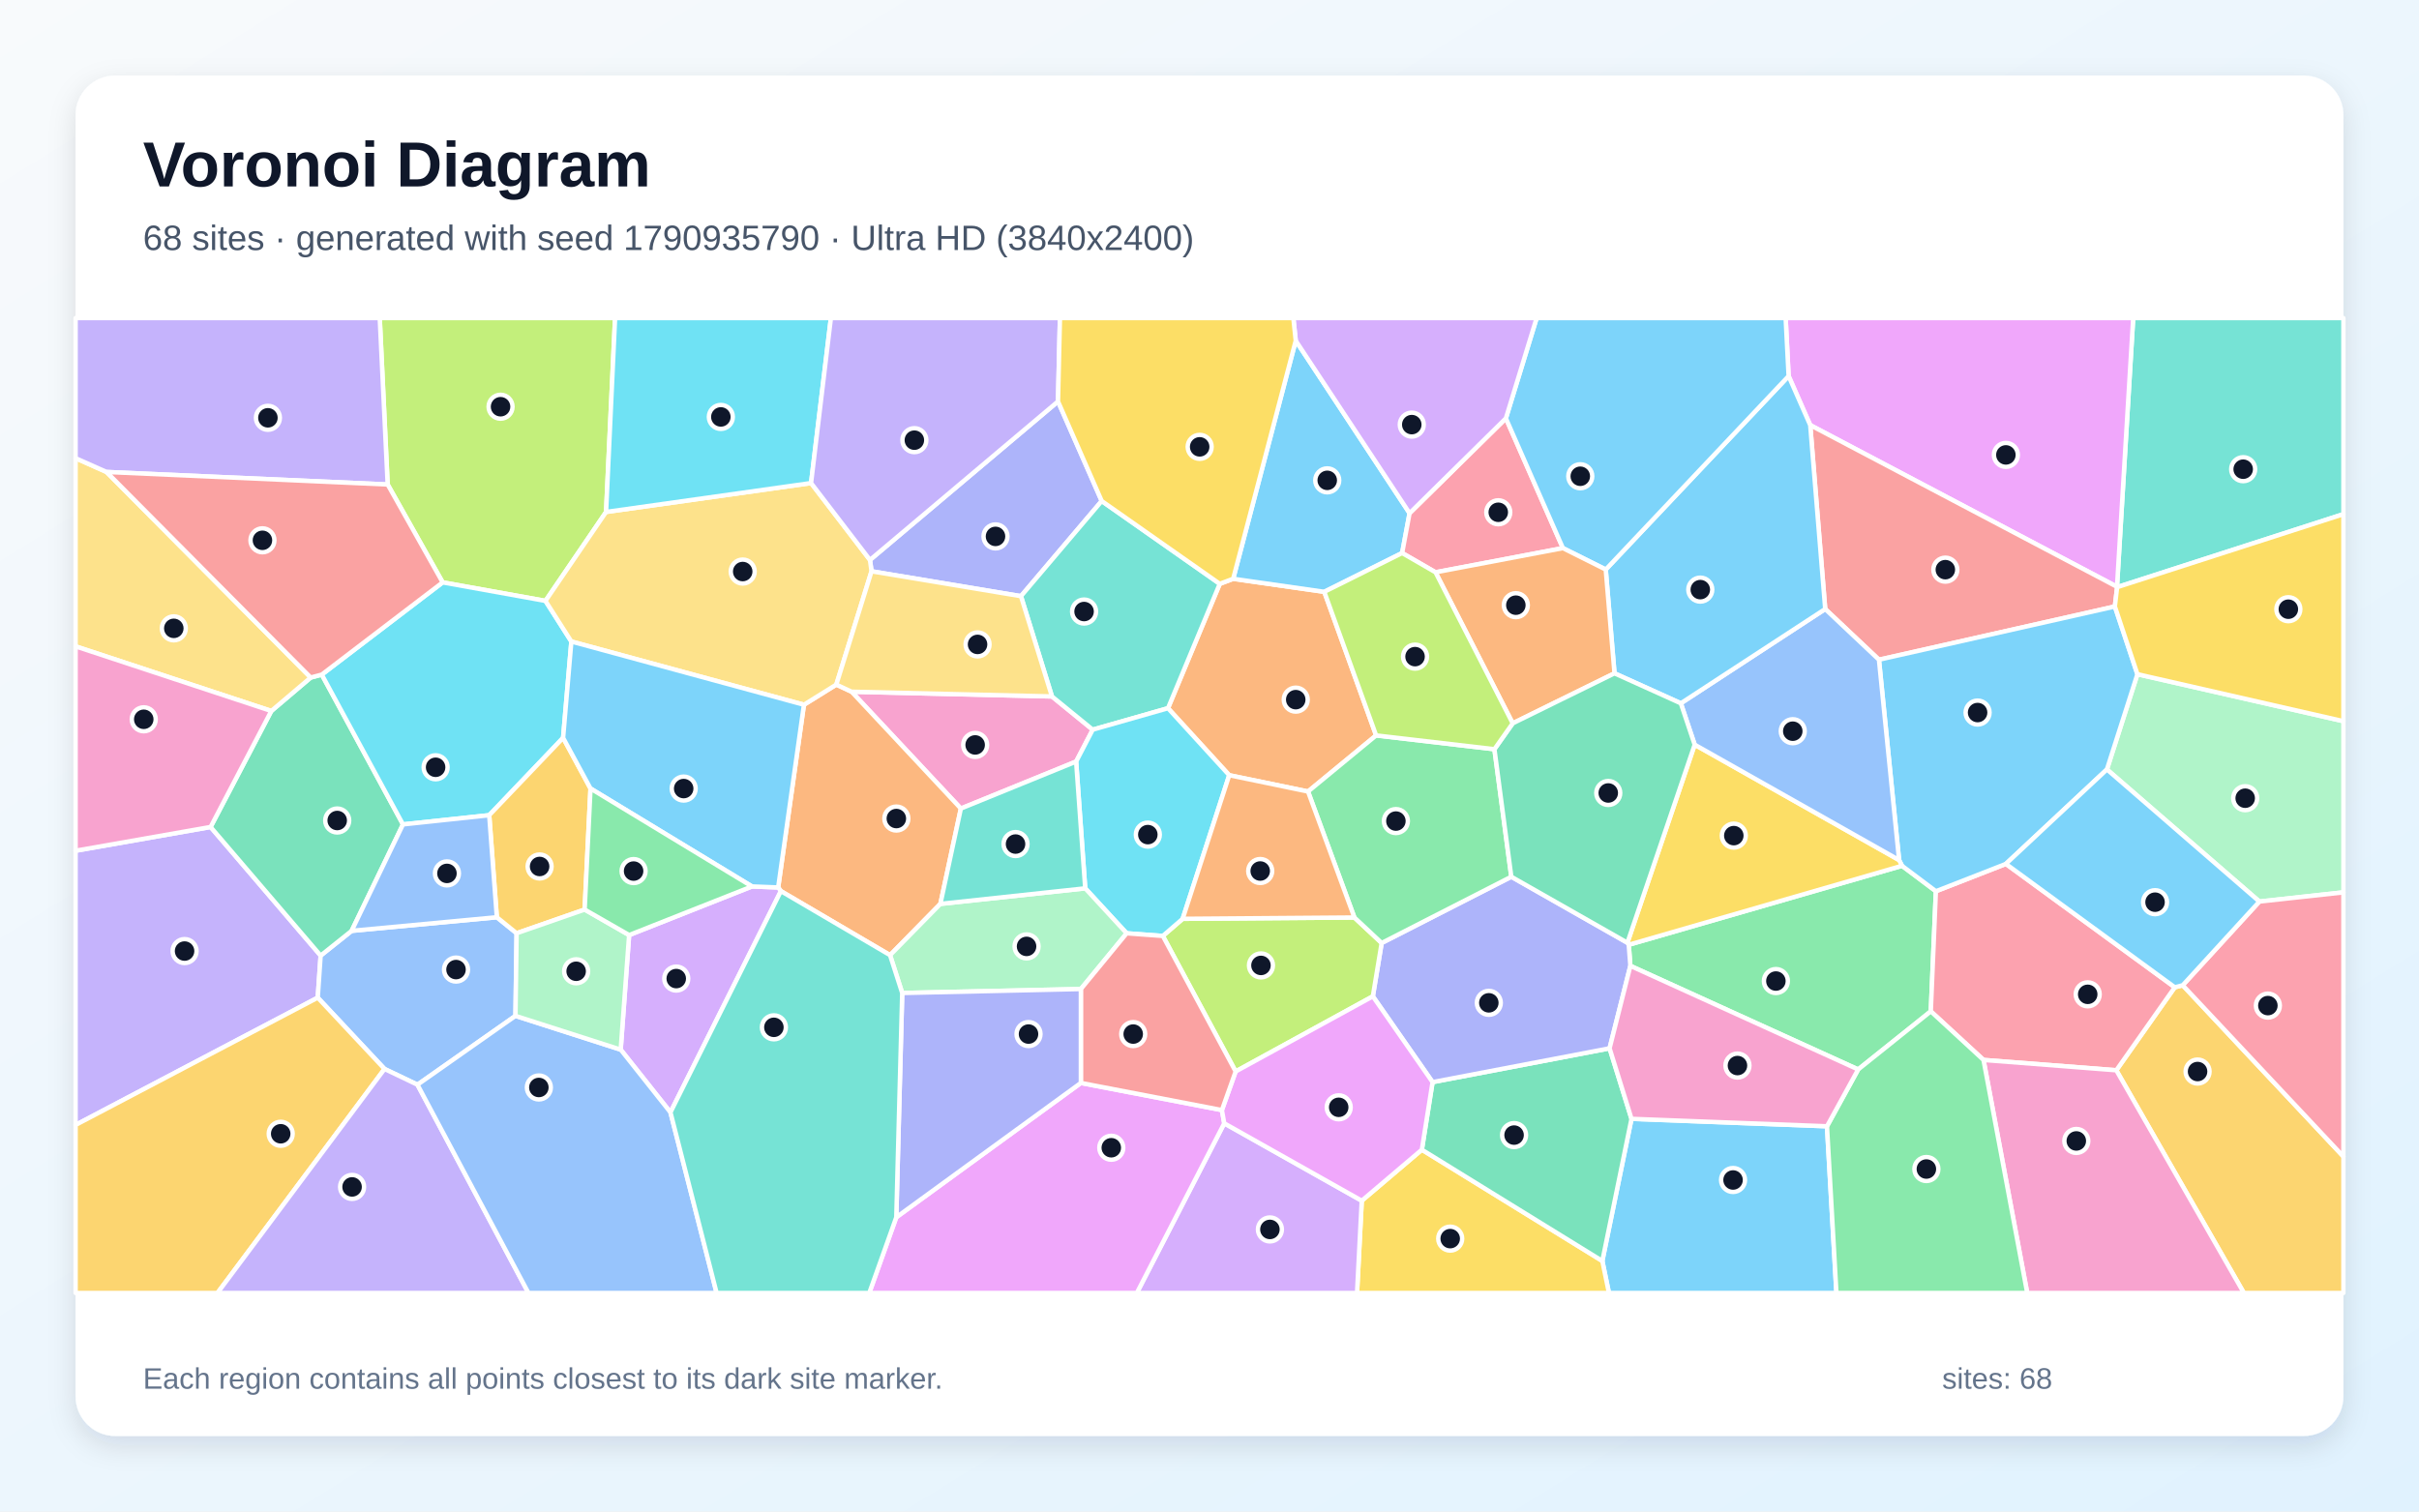
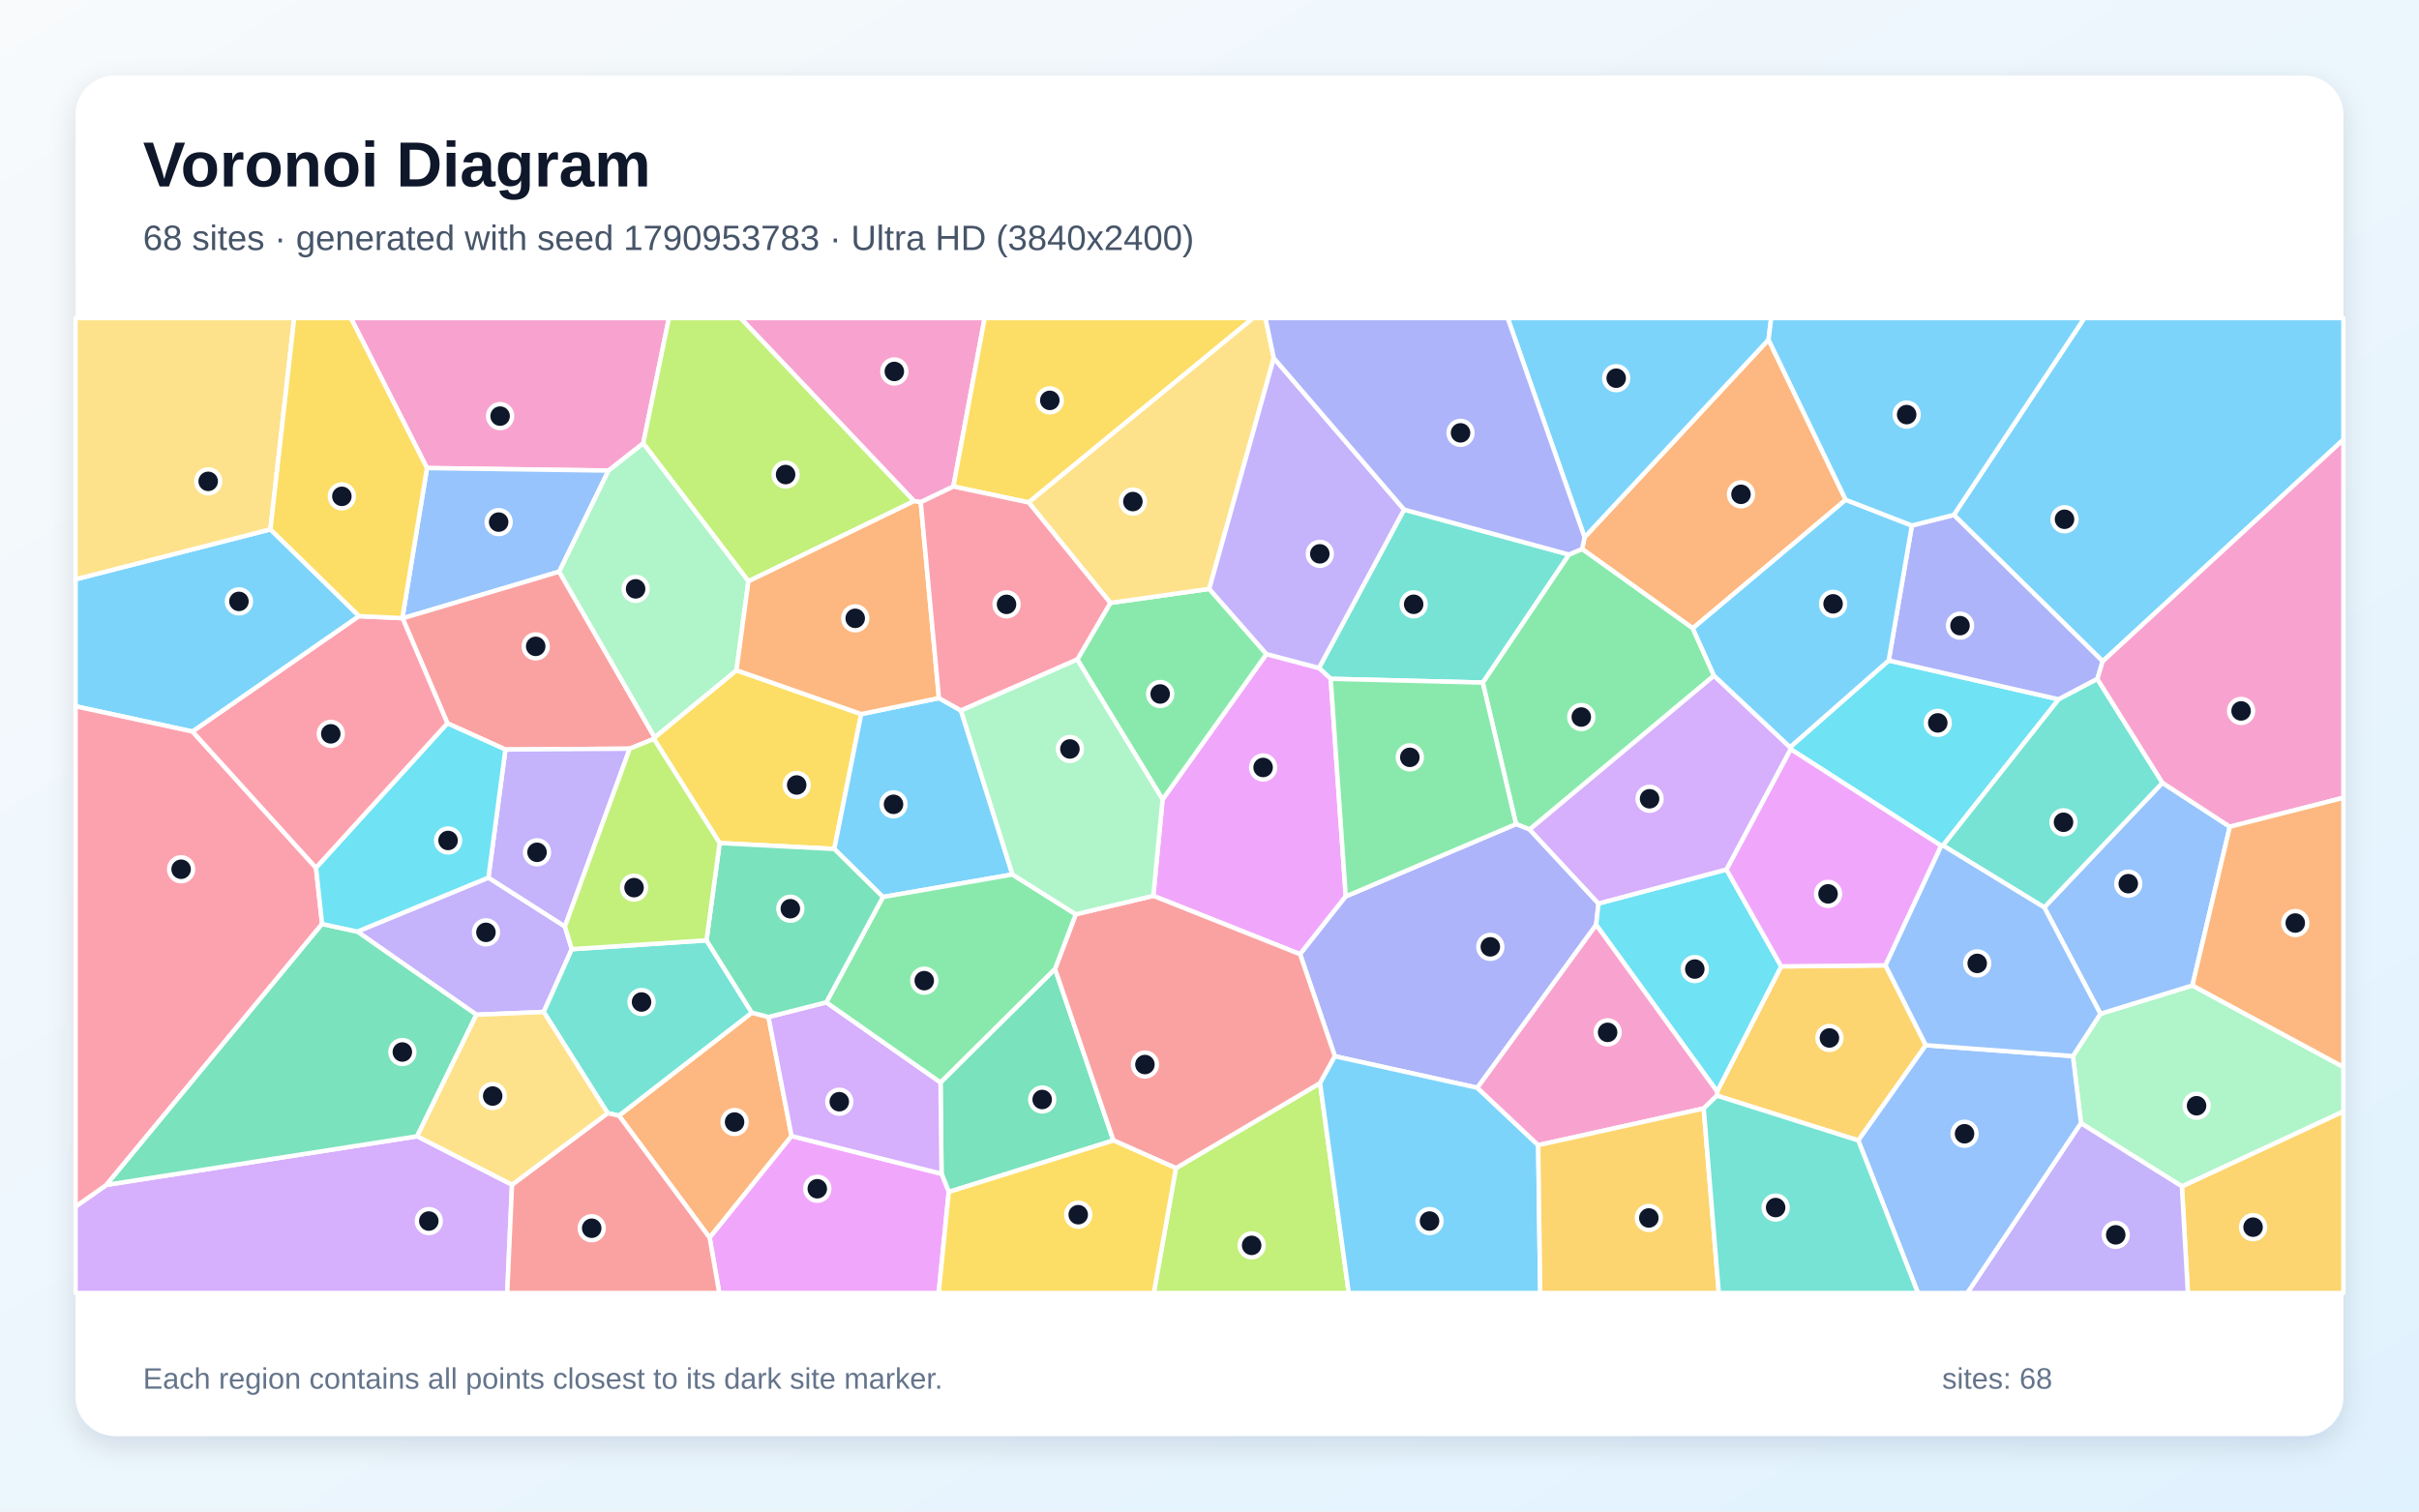
<svg xmlns="http://www.w3.org/2000/svg" width="3840" height="2400" viewBox="0 0 3840 2400" role="img" aria-labelledby="title description">
  <defs>
    <linearGradient id="background" x1="0" y1="0" x2="1" y2="1">
      <stop stop-color="#F8FAFC" />
      <stop offset="1" stop-color="#E0F2FE" />
    </linearGradient>
    <filter id="shadow" x="-5%" y="-5%" width="110%" height="110%">
      <feDropShadow dx="0" dy="15" stdDeviation="22" flood-color="#0F172A" flood-opacity=".12" />
    </filter>
  </defs>
  <rect width="3840" height="2400" fill="url(#background)" />
  <rect x="120" y="120" width="3600" height="2160" rx="63" fill="#FFFFFF" filter="url(#shadow)" />
  <g font-family="Arial, sans-serif">
    <text x="227" y="296" font-size="101" font-weight="700" fill="#0F172A">Voronoi Diagram</text>
-     <text x="227" y="397" font-size="56" fill="#475569">68 sites · generated with seed 1790935790 · Ultra HD (3840x2400)</text>
+     <text x="227" y="397" font-size="56" fill="#475569">68 sites · generated with seed 1790953783 · Ultra HD (3840x2400)</text>
  </g>
  <g stroke="#FFFFFF" stroke-width="7" stroke-linejoin="round">
-     <polygon points="2543.6,2002.2 2589.9,1776.5 2900.2,1788.3 2915.2,2053.0 2554.1,2053.0" fill="#38BDF8" fill-opacity="0.65" />
-     <polygon points="120.0,1786.2 120.0,1350.8 334.3,1313.1 509.0,1517.3 504.4,1584.1" fill="#A78BFA" fill-opacity="0.65" />
-     <polygon points="1708.3,1209.2 1525.3,1283.8 1351.8,1098.3 1669.9,1105.8 1734.6,1158.6" fill="#F472B6" fill-opacity="0.65" />
-     <polygon points="2184.5,1167.7 2076.4,1256.8 1951.3,1230.9 1854.1,1124.5 1936.3,927.0 1957.6,919.0 2102.2,939.7" fill="#FB923C" fill-opacity="0.65" />
-     <polygon points="2161.7,1906.5 2257.1,1825.5 2543.6,2002.2 2554.1,2053.0 2154.2,2053.0" fill="#FACC15" fill-opacity="0.65" />
-     <polygon points="2588.1,1533.6 2585.5,1500.1 3019.3,1374.7 3073.1,1415.1 3065.0,1605.8 2949.7,1698.1" fill="#4ADE80" fill-opacity="0.65" />
-     <polygon points="3360.8,932.3 3360.6,931.7 3386.3,505.0 3720.0,505.0 3720.0,816.4" fill="#2DD4BF" fill-opacity="0.65" />
-     <polygon points="788.7,1456.4 820.1,1481.8 818.3,1613.0 662.7,1722.3 610.4,1697.3 504.4,1584.1 509.0,1517.3 558.2,1478.0" fill="#60A5FA" fill-opacity="0.65" />
-     <polygon points="3360.6,931.7 2873.6,675.0 2839.3,597.1 2834.6,505.0 3386.3,505.0" fill="#E879F9" fill-opacity="0.65" />
-     <polygon points="430.7,1128.9 493.2,1075.8 510.8,1071.1 639.7,1309.0 558.2,1478.0 509.0,1517.3 334.3,1313.1" fill="#34D399" fill-opacity="0.65" />
-     <polygon points="2897.4,967.0 2873.6,675.0 3360.6,931.7 3360.8,932.3 3357.2,963.0 2982.7,1047.5" fill="#F87171" fill-opacity="0.65" />
-     <polygon points="1679.5,637.4 1748.9,795.5 1620.7,946.6 1383.5,907.1 1381.0,889.1" fill="#818CF8" fill-opacity="0.65" />
-     <polygon points="3359.5,1699.4 3452.3,1567.6 3464.9,1564.4 3720.0,1836.4 3720.0,2053.0 3562.0,2053.0" fill="#FBBF24" fill-opacity="0.65" />
-     <polygon points="962.1,812.9 865.9,954.1 702.7,924.7 615.4,769.3 602.8,505.0 976.4,505.0" fill="#A3E635" fill-opacity="0.65" />
-     <polygon points="1943.4,1783.6 2161.7,1906.5 2154.2,2053.0 1804.6,2053.0" fill="#C084FC" fill-opacity="0.65" />
-     <polygon points="3184.2,1371.7 3452.3,1567.6 3359.5,1699.4 3148.7,1683.0 3065.0,1605.8 3073.1,1415.1" fill="#FB7185" fill-opacity="0.65" />
-     <polygon points="907.0,1018.6 893.9,1171.5 776.6,1294.4 639.7,1309.0 510.8,1071.1 702.7,924.7 865.9,954.1" fill="#22D3EE" fill-opacity="0.65" />
-     <polygon points="3586.6,1431.5 3344.6,1221.7 3393.0,1070.5 3720.0,1145.1 3720.0,1416.9" fill="#86EFAC" fill-opacity="0.65" />
-     <polygon points="169.1,749.4 493.2,1075.8 430.7,1128.9 120.0,1026.3 120.0,727.5" fill="#FCD34D" fill-opacity="0.65" />
-     <polygon points="3393.0,1070.5 3344.6,1221.7 3184.2,1371.7 3073.1,1415.1 3019.3,1374.7 3014.7,1365.6 2982.7,1047.5 3357.2,963.0" fill="#38BDF8" fill-opacity="0.65" />
-     <polygon points="2056.9,540.9 2237.6,814.9 2225.8,878.1 2102.2,939.7 1957.6,919.0" fill="#38BDF8" fill-opacity="0.65" />
-     <polygon points="615.4,769.3 169.1,749.4 120.0,727.5 120.0,505.0 602.8,505.0" fill="#A78BFA" fill-opacity="0.65" />
-     <polygon points="3148.7,1683.0 3359.5,1699.4 3562.0,2053.0 3218.1,2053.0" fill="#F472B6" fill-opacity="0.65" />
-     <polygon points="1492.8,1435.2 1412.9,1516.6 1239.6,1414.9 1235.3,1409.1 1276.2,1119.0 1327.6,1087.0 1351.8,1098.3 1525.3,1283.8" fill="#FB923C" fill-opacity="0.65" />
-     <polygon points="2690.2,1182.4 3014.7,1365.6 3019.3,1374.7 2585.5,1500.1 2583.4,1496.9" fill="#FACC15" fill-opacity="0.65" />
-     <polygon points="2900.2,1788.3 2949.7,1698.1 3065.0,1605.8 3148.7,1683.0 3218.1,2053.0 2915.2,2053.0" fill="#4ADE80" fill-opacity="0.65" />
-     <polygon points="1936.3,927.0 1854.1,1124.5 1734.6,1158.6 1669.9,1105.8 1620.7,946.6 1748.9,795.5" fill="#2DD4BF" fill-opacity="0.65" />
-     <polygon points="2668.2,1116.7 2897.4,967.0 2982.7,1047.5 3014.7,1365.6 2690.2,1182.4" fill="#60A5FA" fill-opacity="0.65" />
-     <polygon points="1422.8,1932.8 1715.8,1719.5 1939.7,1762.6 1943.4,1783.6 1804.6,2053.0 1379.9,2053.0" fill="#E879F9" fill-opacity="0.65" />
-     <polygon points="2257.1,1825.5 2274.1,1718.2 2555.1,1664.5 2589.9,1776.5 2543.6,2002.2" fill="#34D399" fill-opacity="0.65" />
-     <polygon points="615.4,769.3 702.7,924.7 510.8,1071.1 493.2,1075.8 169.1,749.4" fill="#F87171" fill-opacity="0.65" />
-     <polygon points="2555.1,1664.5 2274.1,1718.2 2179.3,1582.0 2193.3,1497.3 2399.1,1392.1 2583.4,1496.9 2585.5,1500.1 2588.1,1533.6" fill="#818CF8" fill-opacity="0.65" />
-     <polygon points="120.0,1786.2 504.4,1584.1 610.4,1697.3 345.2,2053.0 120.0,2053.0" fill="#FBBF24" fill-opacity="0.65" />
-     <polygon points="2150.0,1456.8 2193.3,1497.3 2179.3,1582.0 1961.5,1701.3 1845.9,1486.1 1877.4,1458.9" fill="#A3E635" fill-opacity="0.65" />
-     <polygon points="1064.3,1766.2 985.3,1666.6 998.7,1484.7 1193.7,1407.5 1235.3,1409.1 1239.6,1414.9" fill="#C084FC" fill-opacity="0.65" />
-     <polygon points="2390.5,664.2 2481.0,870.3 2278.8,908.7 2225.8,878.1 2237.6,814.9" fill="#FB7185" fill-opacity="0.65" />
-     <polygon points="1877.4,1458.9 1845.9,1486.1 1788.5,1481.9 1722.7,1410.5 1708.3,1209.2 1734.6,1158.6 1854.1,1124.5 1951.3,1230.9" fill="#22D3EE" fill-opacity="0.65" />
-     <polygon points="1722.7,1410.5 1788.5,1481.9 1715.8,1570.4 1432.2,1576.7 1412.9,1516.6 1492.8,1435.2" fill="#86EFAC" fill-opacity="0.65" />
-     <polygon points="1287.5,767.0 1381.0,889.1 1383.5,907.1 1327.6,1087.0 1276.2,1119.0 907.0,1018.6 865.9,954.1 962.1,812.9" fill="#FCD34D" fill-opacity="0.65" />
-     <polygon points="2562.9,1069.1 2549.0,904.3 2839.3,597.1 2873.6,675.0 2897.4,967.0 2668.2,1116.7" fill="#38BDF8" fill-opacity="0.65" />
-     <polygon points="2839.3,597.1 2549.0,904.3 2481.0,870.3 2390.5,664.2 2439.3,505.0 2834.6,505.0" fill="#38BDF8" fill-opacity="0.65" />
-     <polygon points="610.4,1697.3 662.7,1722.3 838.9,2053.0 345.2,2053.0" fill="#A78BFA" fill-opacity="0.65" />
-     <polygon points="430.7,1128.9 334.3,1313.1 120.0,1350.8 120.0,1026.3" fill="#F472B6" fill-opacity="0.65" />
-     <polygon points="2278.8,908.7 2481.0,870.3 2549.0,904.3 2562.9,1069.1 2401.3,1148.5" fill="#FB923C" fill-opacity="0.65" />
-     <polygon points="3393.0,1070.5 3357.2,963.0 3360.8,932.3 3720.0,816.4 3720.0,1145.1" fill="#FACC15" fill-opacity="0.65" />
-     <polygon points="2372.3,1189.6 2399.1,1392.1 2193.3,1497.3 2150.0,1456.8 2076.4,1256.8 2184.5,1167.7" fill="#4ADE80" fill-opacity="0.65" />
-     <polygon points="1722.7,1410.5 1492.8,1435.2 1525.3,1283.8 1708.3,1209.2" fill="#2DD4BF" fill-opacity="0.65" />
-     <polygon points="662.7,1722.3 818.3,1613.0 985.3,1666.6 1064.3,1766.2 1137.6,2053.0 838.9,2053.0" fill="#60A5FA" fill-opacity="0.65" />
-     <polygon points="1943.4,1783.6 1939.7,1762.6 1961.5,1701.3 2179.3,1582.0 2274.1,1718.2 2257.1,1825.5 2161.7,1906.5" fill="#E879F9" fill-opacity="0.65" />
-     <polygon points="2372.3,1189.6 2401.3,1148.5 2562.9,1069.1 2668.2,1116.7 2690.2,1182.4 2583.4,1496.9 2399.1,1392.1" fill="#34D399" fill-opacity="0.65" />
-     <polygon points="1939.7,1762.6 1715.8,1719.5 1715.8,1570.4 1788.5,1481.9 1845.9,1486.1 1961.5,1701.3" fill="#F87171" fill-opacity="0.65" />
-     <polygon points="1432.2,1576.7 1715.8,1570.4 1715.8,1719.5 1422.8,1932.8" fill="#818CF8" fill-opacity="0.65" />
-     <polygon points="937.4,1252.0 928.1,1444.2 820.1,1481.8 788.7,1456.4 776.6,1294.4 893.9,1171.5" fill="#FBBF24" fill-opacity="0.65" />
-     <polygon points="2225.8,878.1 2278.8,908.7 2401.3,1148.5 2372.3,1189.6 2184.5,1167.7 2102.2,939.7" fill="#A3E635" fill-opacity="0.65" />
-     <polygon points="2390.5,664.2 2237.6,814.9 2056.9,540.9 2053.1,505.0 2439.3,505.0" fill="#C084FC" fill-opacity="0.65" />
-     <polygon points="3464.9,1564.4 3586.6,1431.5 3720.0,1416.9 3720.0,1836.4" fill="#FB7185" fill-opacity="0.65" />
-     <polygon points="1287.5,767.0 962.1,812.9 976.4,505.0 1319.0,505.0" fill="#22D3EE" fill-opacity="0.65" />
-     <polygon points="818.3,1613.0 820.1,1481.8 928.1,1444.2 998.7,1484.7 985.3,1666.6" fill="#86EFAC" fill-opacity="0.65" />
-     <polygon points="1327.6,1087.0 1383.5,907.1 1620.7,946.6 1669.9,1105.8 1351.8,1098.3" fill="#FCD34D" fill-opacity="0.65" />
-     <polygon points="1276.2,1119.0 1235.3,1409.1 1193.7,1407.5 937.4,1252.0 893.9,1171.5 907.0,1018.6" fill="#38BDF8" fill-opacity="0.65" />
-     <polygon points="3344.6,1221.7 3586.6,1431.5 3464.9,1564.4 3452.3,1567.6 3184.2,1371.7" fill="#38BDF8" fill-opacity="0.65" />
-     <polygon points="1679.5,637.4 1381.0,889.1 1287.5,767.0 1319.0,505.0 1682.6,505.0" fill="#A78BFA" fill-opacity="0.65" />
-     <polygon points="2555.1,1664.5 2588.1,1533.6 2949.7,1698.1 2900.2,1788.3 2589.9,1776.5" fill="#F472B6" fill-opacity="0.65" />
-     <polygon points="2150.0,1456.8 1877.4,1458.9 1951.3,1230.9 2076.4,1256.8" fill="#FB923C" fill-opacity="0.65" />
-     <polygon points="2056.9,540.9 1957.6,919.0 1936.3,927.0 1748.9,795.5 1679.5,637.4 1682.6,505.0 2053.1,505.0" fill="#FACC15" fill-opacity="0.65" />
-     <polygon points="1193.7,1407.5 998.7,1484.7 928.1,1444.2 937.4,1252.0" fill="#4ADE80" fill-opacity="0.65" />
-     <polygon points="1064.3,1766.2 1239.6,1414.9 1412.9,1516.6 1432.2,1576.7 1422.8,1932.8 1379.9,2053.0 1137.6,2053.0" fill="#2DD4BF" fill-opacity="0.65" />
-     <polygon points="788.7,1456.4 558.2,1478.0 639.7,1309.0 776.6,1294.4" fill="#60A5FA" fill-opacity="0.65" />
+     <polygon points="429.3,840.5 570.1,978.3 305.7,1161.6 120.0,1121.5 120.0,919.8" fill="#38BDF8" fill-opacity="0.65" />
+     <polygon points="907.7,1507.1 863.1,1606.8 756.3,1611.2 567.2,1479.2 775.3,1393.5 896.8,1471.0" fill="#A78BFA" fill-opacity="0.65" />
+     <polygon points="1021.1,704.0 966.0,747.2 677.8,743.2 557.0,505.0 1061.9,505.0" fill="#F472B6" fill-opacity="0.65" />
+     <polygon points="2929.9,793.6 2687.2,997.7 2511.4,871.7 2515.4,853.1 2807.4,539.3" fill="#FB923C" fill-opacity="0.65" />
+     <polygon points="1169.1,1064.2 1367.1,1133.8 1324.4,1348.0 1142.4,1338.6 1038.0,1173.2 1039.2,1170.8" fill="#FACC15" fill-opacity="0.65" />
+     <polygon points="2720.9,1072.8 2428.2,1317.1 2406.6,1308.5 2353.7,1083.8 2490.5,880.5 2511.4,871.7 2687.2,997.7" fill="#4ADE80" fill-opacity="0.65" />
+     <polygon points="2228.9,809.1 2490.5,880.5 2353.7,1083.8 2112.4,1077.8 2093.7,1060.6" fill="#2DD4BF" fill-opacity="0.65" />
+     <polygon points="887.7,907.7 639.1,981.8 638.7,981.5 677.8,743.2 966.0,747.2" fill="#60A5FA" fill-opacity="0.65" />
+     <polygon points="2136.3,1423.3 2063.8,1515.1 1830.8,1422.4 1845.5,1269.3 2010.4,1038.5 2093.7,1060.6 2112.4,1077.8" fill="#E879F9" fill-opacity="0.65" />
+     <polygon points="1506.1,1892.6 1494.6,1863.7 1493.0,1718.7 1674.8,1538.4 1767.5,1810.8" fill="#34D399" fill-opacity="0.65" />
+     <polygon points="710.3,1148.6 639.1,981.8 887.7,907.7 1039.2,1170.8 1038.0,1173.2 999.7,1188.8 802.3,1190.1" fill="#F87171" fill-opacity="0.65" />
+     <polygon points="2537.5,1434.6 2533.8,1468.5 2345.2,1727.2 2119.0,1677.1 2063.8,1515.1 2136.3,1423.3 2406.6,1308.5 2428.2,1317.1" fill="#818CF8" fill-opacity="0.65" />
+     <polygon points="3463.6,1883.7 3720.0,1764.6 3720.0,2053.0 3473.1,2053.0" fill="#FBBF24" fill-opacity="0.65" />
+     <polygon points="1866.7,1854.8 2095.5,1719.8 2141.1,2053.0 1831.6,2053.0" fill="#A3E635" fill-opacity="0.65" />
+     <polygon points="120.0,1915.8 168.9,1881.4 662.2,1804.2 812.8,1881.1 805.2,2053.0 120.0,2053.0" fill="#C084FC" fill-opacity="0.65" />
+     <polygon points="511.3,1467.1 168.9,1881.4 120.0,1915.8 120.0,1121.5 305.7,1161.6 501.7,1378.0" fill="#FB7185" fill-opacity="0.65" />
+     <polygon points="2998.2,1048.7 3268.0,1110.4 3084.3,1342.5 3081.6,1343.0 2842.5,1189.5 2841.6,1186.4" fill="#22D3EE" fill-opacity="0.65" />
+     <polygon points="3303.5,1783.5 3290.6,1676.9 3334.3,1609.7 3480.3,1564.7 3720.0,1694.2 3720.0,1764.6 3463.6,1883.7" fill="#86EFAC" fill-opacity="0.65" />
+     <polygon points="429.3,840.5 120.0,919.8 120.0,505.0 467.0,505.0" fill="#FCD34D" fill-opacity="0.65" />
+     <polygon points="1490.5,1108.4 1525.5,1128.2 1607.2,1388.5 1401.6,1424.3 1324.4,1348.0 1367.1,1133.8" fill="#38BDF8" fill-opacity="0.65" />
+     <polygon points="3337.9,1050.0 3101.5,817.6 3308.8,505.0 3720.0,505.0 3720.0,698.0" fill="#38BDF8" fill-opacity="0.65" />
+     <polygon points="802.3,1190.1 999.7,1188.8 896.8,1471.0 775.3,1393.5" fill="#A78BFA" fill-opacity="0.65" />
+     <polygon points="1513.4,772.5 1461.6,797.4 1451.0,795.7 1175.4,505.0 1563.1,505.0" fill="#F472B6" fill-opacity="0.65" />
+     <polygon points="982.5,1771.4 1193.5,1607.9 1219.9,1614.8 1256.6,1803.8 1126.5,1965.2" fill="#FB923C" fill-opacity="0.65" />
+     <polygon points="1632.9,797.8 1513.4,772.5 1563.1,505.0 1989.4,505.0" fill="#FACC15" fill-opacity="0.65" />
+     <polygon points="2010.4,1038.5 1845.5,1269.3 1710.1,1047.2 1762.6,957.3 1919.6,935.0" fill="#4ADE80" fill-opacity="0.65" />
+     <polygon points="1121.5,1493.1 1193.5,1607.9 982.5,1771.4 964.6,1767.5 863.1,1606.8 907.7,1507.1" fill="#2DD4BF" fill-opacity="0.65" />
+     <polygon points="3480.3,1564.7 3334.3,1609.7 3245.1,1440.8 3432.7,1242.9 3539.7,1312.7" fill="#60A5FA" fill-opacity="0.65" />
+     <polygon points="1126.5,1965.2 1256.6,1803.8 1494.6,1863.7 1506.1,1892.6 1490.1,2053.0 1141.8,2053.0" fill="#E879F9" fill-opacity="0.65" />
+     <polygon points="662.2,1804.2 168.9,1881.4 511.3,1467.1 567.2,1479.2 756.3,1611.2" fill="#34D399" fill-opacity="0.65" />
+     <polygon points="2095.5,1719.8 1866.7,1854.8 1767.5,1810.8 1674.8,1538.4 1707.7,1451.7 1830.8,1422.4 2063.8,1515.1 2119.0,1677.1" fill="#F87171" fill-opacity="0.65" />
+     <polygon points="3035.0,834.4 3101.5,817.6 3337.9,1050.0 3329.4,1078.1 3268.0,1110.4 2998.2,1048.7" fill="#818CF8" fill-opacity="0.65" />
+     <polygon points="2725.6,1739.7 2725.8,1733.1 2827.5,1534.4 2993.1,1532.8 3057.1,1659.6 2949.9,1810.8" fill="#FBBF24" fill-opacity="0.65" />
+     <polygon points="1451.0,795.7 1188.1,923.0 1021.1,704.0 1061.9,505.0 1175.4,505.0" fill="#A3E635" fill-opacity="0.65" />
+     <polygon points="1256.6,1803.8 1219.9,1614.8 1311.7,1591.5 1493.0,1718.7 1494.6,1863.7" fill="#C084FC" fill-opacity="0.65" />
+     <polygon points="638.7,981.5 639.1,981.8 710.3,1148.6 501.7,1378.0 305.7,1161.6 570.1,978.3" fill="#FB7185" fill-opacity="0.65" />
+     <polygon points="2533.8,1468.5 2537.5,1434.6 2740.6,1380.6 2827.5,1534.4 2725.8,1733.1" fill="#22D3EE" fill-opacity="0.65" />
+     <polygon points="1188.1,923.0 1169.1,1064.2 1039.2,1170.8 887.7,907.7 966.0,747.2 1021.1,704.0" fill="#86EFAC" fill-opacity="0.65" />
+     <polygon points="2022.1,568.6 1919.6,935.0 1762.6,957.3 1632.9,797.8 1989.4,505.0 2008.8,505.0" fill="#FCD34D" fill-opacity="0.65" />
+     <polygon points="2095.5,1719.8 2119.0,1677.1 2345.2,1727.2 2441.8,1818.3 2445.0,2053.0 2141.1,2053.0" fill="#38BDF8" fill-opacity="0.65" />
+     <polygon points="2807.4,539.3 2515.4,853.1 2393.3,505.0 2811.7,505.0" fill="#38BDF8" fill-opacity="0.65" />
+     <polygon points="2228.9,809.1 2093.7,1060.6 2010.4,1038.5 1919.6,935.0 2022.1,568.6" fill="#A78BFA" fill-opacity="0.65" />
+     <polygon points="2704.5,1760.0 2441.8,1818.3 2345.2,1727.2 2533.8,1468.5 2725.8,1733.1 2725.6,1739.7" fill="#F472B6" fill-opacity="0.65" />
+     <polygon points="1188.1,923.0 1451.0,795.7 1461.6,797.4 1490.5,1108.4 1367.1,1133.8 1169.1,1064.2" fill="#FB923C" fill-opacity="0.65" />
+     <polygon points="1506.1,1892.6 1767.5,1810.8 1866.7,1854.8 1831.6,2053.0 1490.1,2053.0" fill="#FACC15" fill-opacity="0.65" />
+     <polygon points="1311.7,1591.5 1401.6,1424.3 1607.2,1388.5 1707.7,1451.7 1674.8,1538.4 1493.0,1718.7" fill="#4ADE80" fill-opacity="0.65" />
+     <polygon points="3432.7,1242.9 3245.1,1440.8 3084.3,1342.5 3268.0,1110.4 3329.4,1078.1" fill="#2DD4BF" fill-opacity="0.65" />
+     <polygon points="2949.9,1810.8 3057.1,1659.6 3290.6,1676.9 3303.5,1783.5 3123.2,2053.0 3044.6,2053.0" fill="#60A5FA" fill-opacity="0.65" />
+     <polygon points="2993.1,1532.8 2827.5,1534.4 2740.6,1380.6 2842.5,1189.5 3081.6,1343.0" fill="#E879F9" fill-opacity="0.65" />
+     <polygon points="1311.7,1591.5 1219.9,1614.8 1193.5,1607.9 1121.5,1493.1 1142.4,1338.6 1324.4,1348.0 1401.6,1424.3" fill="#34D399" fill-opacity="0.65" />
+     <polygon points="812.8,1881.1 964.6,1767.5 982.5,1771.4 1126.5,1965.2 1141.8,2053.0 805.2,2053.0" fill="#F87171" fill-opacity="0.65" />
+     <polygon points="2490.5,880.5 2228.9,809.1 2022.1,568.6 2008.8,505.0 2393.3,505.0 2515.4,853.1 2511.4,871.7" fill="#818CF8" fill-opacity="0.65" />
+     <polygon points="2441.8,1818.3 2704.5,1760.0 2728.5,2053.0 2445.0,2053.0" fill="#FBBF24" fill-opacity="0.65" />
+     <polygon points="1121.5,1493.1 907.7,1507.1 896.8,1471.0 999.7,1188.8 1038.0,1173.2 1142.4,1338.6" fill="#A3E635" fill-opacity="0.65" />
+     <polygon points="2841.6,1186.4 2842.5,1189.5 2740.6,1380.6 2537.5,1434.6 2428.2,1317.1 2720.9,1072.8" fill="#C084FC" fill-opacity="0.65" />
+     <polygon points="1461.6,797.4 1513.4,772.5 1632.9,797.8 1762.6,957.3 1710.1,1047.2 1525.5,1128.2 1490.5,1108.4" fill="#FB7185" fill-opacity="0.65" />
+     <polygon points="710.3,1148.6 802.3,1190.1 775.3,1393.5 567.2,1479.2 511.3,1467.1 501.7,1378.0" fill="#22D3EE" fill-opacity="0.65" />
+     <polygon points="1707.7,1451.7 1607.2,1388.5 1525.5,1128.2 1710.1,1047.2 1845.5,1269.3 1830.8,1422.4" fill="#86EFAC" fill-opacity="0.65" />
+     <polygon points="964.6,1767.5 812.8,1881.1 662.2,1804.2 756.3,1611.2 863.1,1606.8" fill="#FCD34D" fill-opacity="0.65" />
+     <polygon points="3035.0,834.4 2998.2,1048.7 2841.6,1186.4 2720.9,1072.8 2687.2,997.7 2929.9,793.6" fill="#38BDF8" fill-opacity="0.65" />
+     <polygon points="3101.5,817.6 3035.0,834.4 2929.9,793.6 2807.4,539.3 2811.7,505.0 3308.8,505.0" fill="#38BDF8" fill-opacity="0.65" />
+     <polygon points="3303.5,1783.5 3463.6,1883.7 3473.1,2053.0 3123.2,2053.0" fill="#A78BFA" fill-opacity="0.65" />
+     <polygon points="3539.7,1312.7 3432.7,1242.9 3329.4,1078.1 3337.9,1050.0 3720.0,698.0 3720.0,1266.7" fill="#F472B6" fill-opacity="0.65" />
+     <polygon points="3480.3,1564.7 3539.7,1312.7 3720.0,1266.7 3720.0,1694.2" fill="#FB923C" fill-opacity="0.65" />
+     <polygon points="677.8,743.2 638.7,981.5 570.1,978.3 429.3,840.5 467.0,505.0 557.0,505.0" fill="#FACC15" fill-opacity="0.65" />
+     <polygon points="2136.3,1423.3 2112.4,1077.8 2353.7,1083.8 2406.6,1308.5" fill="#4ADE80" fill-opacity="0.65" />
+     <polygon points="2704.5,1760.0 2725.6,1739.7 2949.9,1810.8 3044.6,2053.0 2728.5,2053.0" fill="#2DD4BF" fill-opacity="0.65" />
+     <polygon points="3057.1,1659.6 2993.1,1532.8 3081.6,1343.0 3084.3,1342.5 3245.1,1440.8 3334.3,1609.7 3290.6,1676.9" fill="#60A5FA" fill-opacity="0.65" />
  </g>
  <g>
-     <circle cx="2751.1" cy="1873.6" r="19" fill="#0F172A" stroke="#FFFFFF" stroke-width="7" />
-     <circle cx="293.0" cy="1510.1" r="19" fill="#0F172A" stroke="#FFFFFF" stroke-width="7" />
-     <circle cx="1548.0" cy="1182.8" r="19" fill="#0F172A" stroke="#FFFFFF" stroke-width="7" />
-     <circle cx="2056.9" cy="1110.9" r="19" fill="#0F172A" stroke="#FFFFFF" stroke-width="7" />
-     <circle cx="2302.1" cy="1966.7" r="19" fill="#0F172A" stroke="#FFFFFF" stroke-width="7" />
-     <circle cx="2819.1" cy="1557.7" r="19" fill="#0F172A" stroke="#FFFFFF" stroke-width="7" />
-     <circle cx="3560.9" cy="745.0" r="19" fill="#0F172A" stroke="#FFFFFF" stroke-width="7" />
-     <circle cx="723.9" cy="1539.5" r="19" fill="#0F172A" stroke="#FFFFFF" stroke-width="7" />
-     <circle cx="3184.2" cy="722.3" r="19" fill="#0F172A" stroke="#FFFFFF" stroke-width="7" />
-     <circle cx="535.3" cy="1302.8" r="19" fill="#0F172A" stroke="#FFFFFF" stroke-width="7" />
-     <circle cx="3088.1" cy="904.5" r="19" fill="#0F172A" stroke="#FFFFFF" stroke-width="7" />
-     <circle cx="1580.3" cy="851.7" r="19" fill="#0F172A" stroke="#FFFFFF" stroke-width="7" />
-     <circle cx="3488.5" cy="1701.4" r="19" fill="#0F172A" stroke="#FFFFFF" stroke-width="7" />
-     <circle cx="794.6" cy="645.8" r="19" fill="#0F172A" stroke="#FFFFFF" stroke-width="7" />
-     <circle cx="2015.9" cy="1952.1" r="19" fill="#0F172A" stroke="#FFFFFF" stroke-width="7" />
-     <circle cx="3314.1" cy="1578.8" r="19" fill="#0F172A" stroke="#FFFFFF" stroke-width="7" />
-     <circle cx="691.5" cy="1218.3" r="19" fill="#0F172A" stroke="#FFFFFF" stroke-width="7" />
-     <circle cx="3564.1" cy="1267.4" r="19" fill="#0F172A" stroke="#FFFFFF" stroke-width="7" />
-     <circle cx="275.9" cy="997.7" r="19" fill="#0F172A" stroke="#FFFFFF" stroke-width="7" />
-     <circle cx="3139.3" cy="1131.4" r="19" fill="#0F172A" stroke="#FFFFFF" stroke-width="7" />
-     <circle cx="2106.9" cy="762.7" r="19" fill="#0F172A" stroke="#FFFFFF" stroke-width="7" />
-     <circle cx="425.3" cy="663.4" r="19" fill="#0F172A" stroke="#FFFFFF" stroke-width="7" />
-     <circle cx="3296.0" cy="1811.6" r="19" fill="#0F172A" stroke="#FFFFFF" stroke-width="7" />
-     <circle cx="1422.9" cy="1299.7" r="19" fill="#0F172A" stroke="#FFFFFF" stroke-width="7" />
-     <circle cx="2752.3" cy="1326.8" r="19" fill="#0F172A" stroke="#FFFFFF" stroke-width="7" />
-     <circle cx="3058.0" cy="1856.2" r="19" fill="#0F172A" stroke="#FFFFFF" stroke-width="7" />
-     <circle cx="1720.9" cy="971.0" r="19" fill="#0F172A" stroke="#FFFFFF" stroke-width="7" />
-     <circle cx="2845.9" cy="1161.0" r="19" fill="#0F172A" stroke="#FFFFFF" stroke-width="7" />
-     <circle cx="1764.1" cy="1822.4" r="19" fill="#0F172A" stroke="#FFFFFF" stroke-width="7" />
-     <circle cx="2403.5" cy="1802.3" r="19" fill="#0F172A" stroke="#FFFFFF" stroke-width="7" />
-     <circle cx="416.6" cy="857.9" r="19" fill="#0F172A" stroke="#FFFFFF" stroke-width="7" />
-     <circle cx="2363.4" cy="1592.3" r="19" fill="#0F172A" stroke="#FFFFFF" stroke-width="7" />
-     <circle cx="445.6" cy="1800.2" r="19" fill="#0F172A" stroke="#FFFFFF" stroke-width="7" />
-     <circle cx="2001.7" cy="1532.9" r="19" fill="#0F172A" stroke="#FFFFFF" stroke-width="7" />
-     <circle cx="1073.5" cy="1553.8" r="19" fill="#0F172A" stroke="#FFFFFF" stroke-width="7" />
-     <circle cx="2378.4" cy="813.4" r="19" fill="#0F172A" stroke="#FFFFFF" stroke-width="7" />
-     <circle cx="1822.1" cy="1325.2" r="19" fill="#0F172A" stroke="#FFFFFF" stroke-width="7" />
-     <circle cx="1629.6" cy="1502.7" r="19" fill="#0F172A" stroke="#FFFFFF" stroke-width="7" />
-     <circle cx="1179.0" cy="907.5" r="19" fill="#0F172A" stroke="#FFFFFF" stroke-width="7" />
-     <circle cx="2699.1" cy="936.2" r="19" fill="#0F172A" stroke="#FFFFFF" stroke-width="7" />
-     <circle cx="2508.6" cy="756.2" r="19" fill="#0F172A" stroke="#FFFFFF" stroke-width="7" />
-     <circle cx="558.9" cy="1884.6" r="19" fill="#0F172A" stroke="#FFFFFF" stroke-width="7" />
-     <circle cx="228.2" cy="1142.1" r="19" fill="#0F172A" stroke="#FFFFFF" stroke-width="7" />
-     <circle cx="2406.3" cy="960.9" r="19" fill="#0F172A" stroke="#FFFFFF" stroke-width="7" />
-     <circle cx="3632.6" cy="967.3" r="19" fill="#0F172A" stroke="#FFFFFF" stroke-width="7" />
-     <circle cx="2215.9" cy="1303.7" r="19" fill="#0F172A" stroke="#FFFFFF" stroke-width="7" />
-     <circle cx="1612.1" cy="1340.2" r="19" fill="#0F172A" stroke="#FFFFFF" stroke-width="7" />
-     <circle cx="855.4" cy="1726.7" r="19" fill="#0F172A" stroke="#FFFFFF" stroke-width="7" />
-     <circle cx="2125.1" cy="1758.2" r="19" fill="#0F172A" stroke="#FFFFFF" stroke-width="7" />
-     <circle cx="2553.0" cy="1259.1" r="19" fill="#0F172A" stroke="#FFFFFF" stroke-width="7" />
-     <circle cx="1798.9" cy="1641.9" r="19" fill="#0F172A" stroke="#FFFFFF" stroke-width="7" />
-     <circle cx="1632.7" cy="1641.9" r="19" fill="#0F172A" stroke="#FFFFFF" stroke-width="7" />
-     <circle cx="856.6" cy="1375.8" r="19" fill="#0F172A" stroke="#FFFFFF" stroke-width="7" />
-     <circle cx="2246.3" cy="1042.6" r="19" fill="#0F172A" stroke="#FFFFFF" stroke-width="7" />
-     <circle cx="2241.1" cy="674.2" r="19" fill="#0F172A" stroke="#FFFFFF" stroke-width="7" />
-     <circle cx="3600.1" cy="1596.7" r="19" fill="#0F172A" stroke="#FFFFFF" stroke-width="7" />
-     <circle cx="1144.3" cy="662.0" r="19" fill="#0F172A" stroke="#FFFFFF" stroke-width="7" />
-     <circle cx="914.6" cy="1542.2" r="19" fill="#0F172A" stroke="#FFFFFF" stroke-width="7" />
-     <circle cx="1551.8" cy="1023.2" r="19" fill="#0F172A" stroke="#FFFFFF" stroke-width="7" />
-     <circle cx="1085.3" cy="1252.1" r="19" fill="#0F172A" stroke="#FFFFFF" stroke-width="7" />
-     <circle cx="3421.0" cy="1432.5" r="19" fill="#0F172A" stroke="#FFFFFF" stroke-width="7" />
-     <circle cx="1451.5" cy="698.9" r="19" fill="#0F172A" stroke="#FFFFFF" stroke-width="7" />
-     <circle cx="2758.1" cy="1691.9" r="19" fill="#0F172A" stroke="#FFFFFF" stroke-width="7" />
-     <circle cx="2000.5" cy="1383.0" r="19" fill="#0F172A" stroke="#FFFFFF" stroke-width="7" />
-     <circle cx="1904.4" cy="709.5" r="19" fill="#0F172A" stroke="#FFFFFF" stroke-width="7" />
-     <circle cx="1005.8" cy="1383.1" r="19" fill="#0F172A" stroke="#FFFFFF" stroke-width="7" />
-     <circle cx="1228.5" cy="1631.2" r="19" fill="#0F172A" stroke="#FFFFFF" stroke-width="7" />
-     <circle cx="709.5" cy="1386.8" r="19" fill="#0F172A" stroke="#FFFFFF" stroke-width="7" />
+     <circle cx="379.3" cy="954.9" r="19" fill="#0F172A" stroke="#FFFFFF" stroke-width="7" />
+     <circle cx="771.4" cy="1480.4" r="19" fill="#0F172A" stroke="#FFFFFF" stroke-width="7" />
+     <circle cx="793.9" cy="660.7" r="19" fill="#0F172A" stroke="#FFFFFF" stroke-width="7" />
+     <circle cx="2763.7" cy="784.9" r="19" fill="#0F172A" stroke="#FFFFFF" stroke-width="7" />
+     <circle cx="1264.7" cy="1246.4" r="19" fill="#0F172A" stroke="#FFFFFF" stroke-width="7" />
+     <circle cx="2510.2" cy="1138.5" r="19" fill="#0F172A" stroke="#FFFFFF" stroke-width="7" />
+     <circle cx="2244.1" cy="959.5" r="19" fill="#0F172A" stroke="#FFFFFF" stroke-width="7" />
+     <circle cx="791.6" cy="829.0" r="19" fill="#0F172A" stroke="#FFFFFF" stroke-width="7" />
+     <circle cx="2005.1" cy="1218.6" r="19" fill="#0F172A" stroke="#FFFFFF" stroke-width="7" />
+     <circle cx="1654.4" cy="1745.8" r="19" fill="#0F172A" stroke="#FFFFFF" stroke-width="7" />
+     <circle cx="850.4" cy="1026.3" r="19" fill="#0F172A" stroke="#FFFFFF" stroke-width="7" />
+     <circle cx="2365.8" cy="1503.4" r="19" fill="#0F172A" stroke="#FFFFFF" stroke-width="7" />
+     <circle cx="3576.6" cy="1948.5" r="19" fill="#0F172A" stroke="#FFFFFF" stroke-width="7" />
+     <circle cx="1986.9" cy="1977.4" r="19" fill="#0F172A" stroke="#FFFFFF" stroke-width="7" />
+     <circle cx="680.7" cy="1938.8" r="19" fill="#0F172A" stroke="#FFFFFF" stroke-width="7" />
+     <circle cx="287.5" cy="1380.2" r="19" fill="#0F172A" stroke="#FFFFFF" stroke-width="7" />
+     <circle cx="3076.1" cy="1147.8" r="19" fill="#0F172A" stroke="#FFFFFF" stroke-width="7" />
+     <circle cx="3486.9" cy="1755.7" r="19" fill="#0F172A" stroke="#FFFFFF" stroke-width="7" />
+     <circle cx="330.5" cy="764.3" r="19" fill="#0F172A" stroke="#FFFFFF" stroke-width="7" />
+     <circle cx="1418.4" cy="1277.1" r="19" fill="#0F172A" stroke="#FFFFFF" stroke-width="7" />
+     <circle cx="3277.3" cy="824.5" r="19" fill="#0F172A" stroke="#FFFFFF" stroke-width="7" />
+     <circle cx="852.5" cy="1353.3" r="19" fill="#0F172A" stroke="#FFFFFF" stroke-width="7" />
+     <circle cx="1419.7" cy="589.8" r="19" fill="#0F172A" stroke="#FFFFFF" stroke-width="7" />
+     <circle cx="1166.1" cy="1781.6" r="19" fill="#0F172A" stroke="#FFFFFF" stroke-width="7" />
+     <circle cx="1666.5" cy="635.7" r="19" fill="#0F172A" stroke="#FFFFFF" stroke-width="7" />
+     <circle cx="1841.7" cy="1101.9" r="19" fill="#0F172A" stroke="#FFFFFF" stroke-width="7" />
+     <circle cx="1018.4" cy="1591.0" r="19" fill="#0F172A" stroke="#FFFFFF" stroke-width="7" />
+     <circle cx="3378.5" cy="1403.1" r="19" fill="#0F172A" stroke="#FFFFFF" stroke-width="7" />
+     <circle cx="1297.4" cy="1887.5" r="19" fill="#0F172A" stroke="#FFFFFF" stroke-width="7" />
+     <circle cx="638.7" cy="1670.4" r="19" fill="#0F172A" stroke="#FFFFFF" stroke-width="7" />
+     <circle cx="1817.5" cy="1690.3" r="19" fill="#0F172A" stroke="#FFFFFF" stroke-width="7" />
+     <circle cx="3111.4" cy="993.4" r="19" fill="#0F172A" stroke="#FFFFFF" stroke-width="7" />
+     <circle cx="2904.1" cy="1648.1" r="19" fill="#0F172A" stroke="#FFFFFF" stroke-width="7" />
+     <circle cx="1247.1" cy="753.5" r="19" fill="#0F172A" stroke="#FFFFFF" stroke-width="7" />
+     <circle cx="1332.3" cy="1749.3" r="19" fill="#0F172A" stroke="#FFFFFF" stroke-width="7" />
+     <circle cx="525.1" cy="1165.2" r="19" fill="#0F172A" stroke="#FFFFFF" stroke-width="7" />
+     <circle cx="2690.4" cy="1538.7" r="19" fill="#0F172A" stroke="#FFFFFF" stroke-width="7" />
+     <circle cx="1009.0" cy="935.0" r="19" fill="#0F172A" stroke="#FFFFFF" stroke-width="7" />
+     <circle cx="1798.4" cy="796.4" r="19" fill="#0F172A" stroke="#FFFFFF" stroke-width="7" />
+     <circle cx="2269.3" cy="1938.8" r="19" fill="#0F172A" stroke="#FFFFFF" stroke-width="7" />
+     <circle cx="2565.6" cy="600.5" r="19" fill="#0F172A" stroke="#FFFFFF" stroke-width="7" />
+     <circle cx="2095.1" cy="879.4" r="19" fill="#0F172A" stroke="#FFFFFF" stroke-width="7" />
+     <circle cx="2552.0" cy="1639.2" r="19" fill="#0F172A" stroke="#FFFFFF" stroke-width="7" />
+     <circle cx="1357.6" cy="981.8" r="19" fill="#0F172A" stroke="#FFFFFF" stroke-width="7" />
+     <circle cx="1711.6" cy="1928.7" r="19" fill="#0F172A" stroke="#FFFFFF" stroke-width="7" />
+     <circle cx="1467.2" cy="1557.1" r="19" fill="#0F172A" stroke="#FFFFFF" stroke-width="7" />
+     <circle cx="3275.7" cy="1305.6" r="19" fill="#0F172A" stroke="#FFFFFF" stroke-width="7" />
+     <circle cx="3118.6" cy="1800.2" r="19" fill="#0F172A" stroke="#FFFFFF" stroke-width="7" />
+     <circle cx="2901.9" cy="1419.3" r="19" fill="#0F172A" stroke="#FFFFFF" stroke-width="7" />
+     <circle cx="1254.6" cy="1442.9" r="19" fill="#0F172A" stroke="#FFFFFF" stroke-width="7" />
+     <circle cx="939.3" cy="1950.2" r="19" fill="#0F172A" stroke="#FFFFFF" stroke-width="7" />
+     <circle cx="2318.5" cy="687.3" r="19" fill="#0F172A" stroke="#FFFFFF" stroke-width="7" />
+     <circle cx="2617.4" cy="1933.9" r="19" fill="#0F172A" stroke="#FFFFFF" stroke-width="7" />
+     <circle cx="1006.5" cy="1409.4" r="19" fill="#0F172A" stroke="#FFFFFF" stroke-width="7" />
+     <circle cx="2618.6" cy="1268.3" r="19" fill="#0F172A" stroke="#FFFFFF" stroke-width="7" />
+     <circle cx="1597.8" cy="959.6" r="19" fill="#0F172A" stroke="#FFFFFF" stroke-width="7" />
+     <circle cx="711.3" cy="1334.5" r="19" fill="#0F172A" stroke="#FFFFFF" stroke-width="7" />
+     <circle cx="1698.4" cy="1189.2" r="19" fill="#0F172A" stroke="#FFFFFF" stroke-width="7" />
+     <circle cx="782.1" cy="1740.3" r="19" fill="#0F172A" stroke="#FFFFFF" stroke-width="7" />
+     <circle cx="2909.9" cy="958.8" r="19" fill="#0F172A" stroke="#FFFFFF" stroke-width="7" />
+     <circle cx="3026.7" cy="658.3" r="19" fill="#0F172A" stroke="#FFFFFF" stroke-width="7" />
+     <circle cx="3358.6" cy="1960.7" r="19" fill="#0F172A" stroke="#FFFFFF" stroke-width="7" />
+     <circle cx="3557.6" cy="1128.8" r="19" fill="#0F172A" stroke="#FFFFFF" stroke-width="7" />
+     <circle cx="3643.6" cy="1465.6" r="19" fill="#0F172A" stroke="#FFFFFF" stroke-width="7" />
+     <circle cx="542.7" cy="788.1" r="19" fill="#0F172A" stroke="#FFFFFF" stroke-width="7" />
+     <circle cx="2238.0" cy="1202.5" r="19" fill="#0F172A" stroke="#FFFFFF" stroke-width="7" />
+     <circle cx="2818.7" cy="1917.4" r="19" fill="#0F172A" stroke="#FFFFFF" stroke-width="7" />
+     <circle cx="3138.7" cy="1529.7" r="19" fill="#0F172A" stroke="#FFFFFF" stroke-width="7" />
  </g>
  <g font-family="Arial, sans-serif" font-size="47" fill="#64748B">
    <text x="227" y="2205">Each region contains all points closest to its dark site marker.</text>
    <text x="3083" y="2205">sites: 68</text>
  </g>
</svg>
